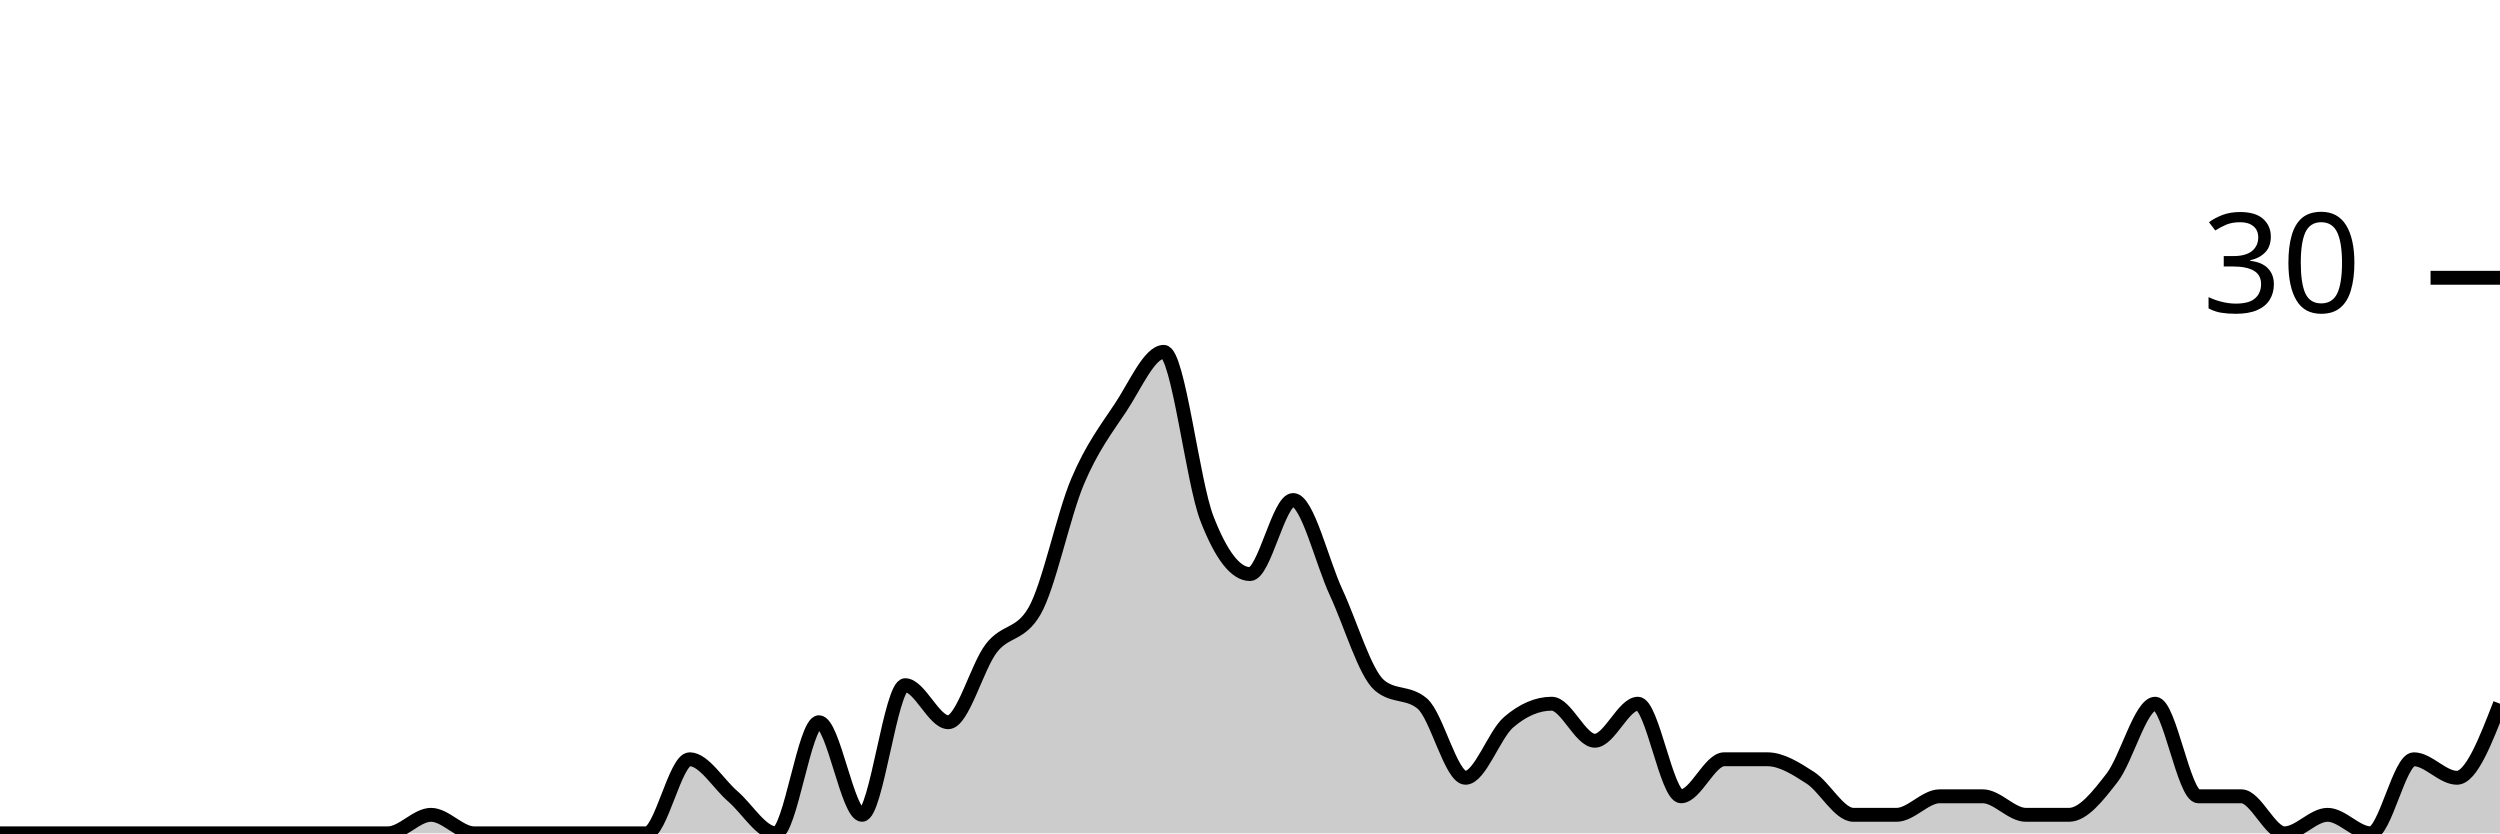
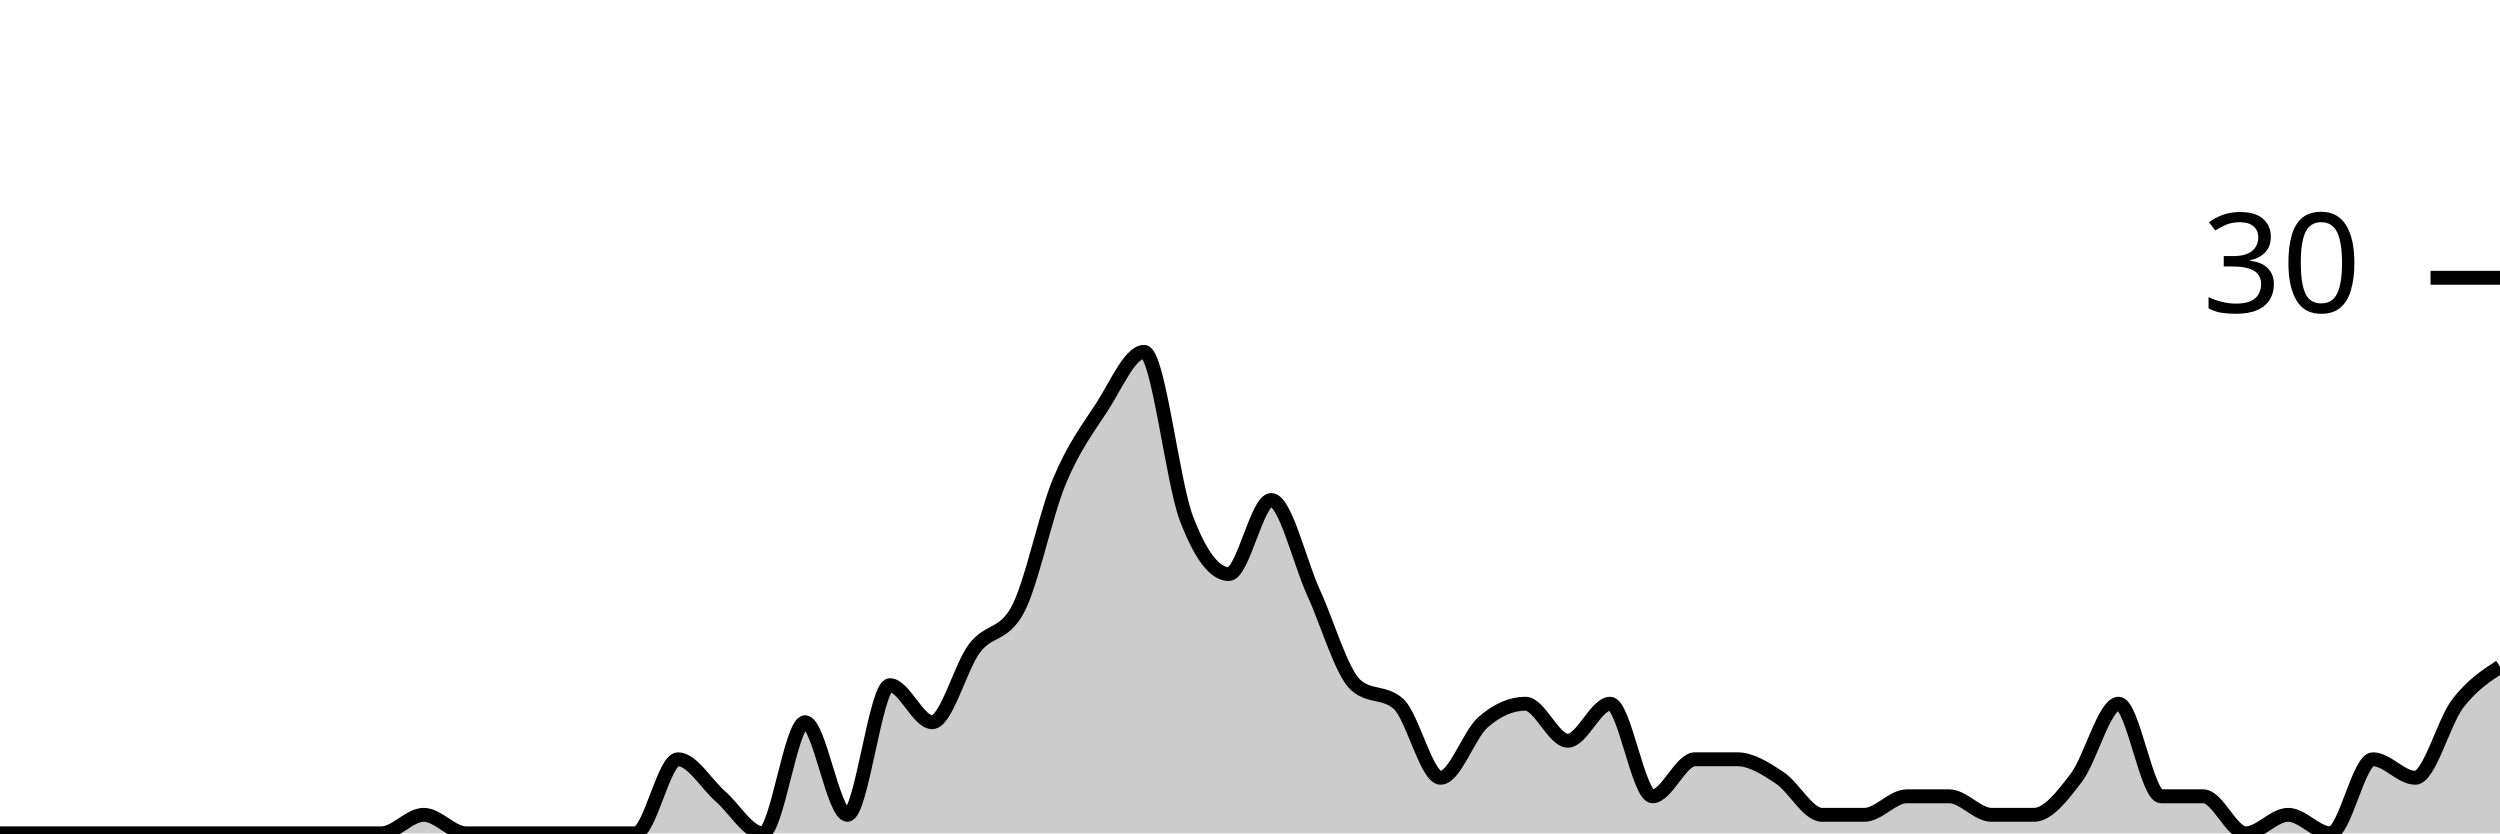
<svg xmlns="http://www.w3.org/2000/svg" viewBox="0 0 180 60">
  <g transform="translate(0,20)">
-     <path class="area" fill="rgba(0, 0, 0, 0.2)" d="M0,40C1.034,40,2.069,40,3.103,40C4.138,40,5.172,40,6.207,40C7.241,40,8.276,40,9.31,40C10.345,40,11.379,40,12.414,40C13.448,40,14.483,40,15.517,40C16.552,40,17.586,40,18.621,40C19.655,40,20.69,40,21.724,40C22.759,40,23.793,40,24.828,40C25.862,40,26.897,40,27.931,40C28.966,40,30,38.667,31.034,38.667C32.069,38.667,33.103,40,34.138,40C35.172,40,36.207,40,37.241,40C38.276,40,39.31,40,40.345,40C41.379,40,42.414,40,43.448,40C44.483,40,45.517,40,46.552,40C47.586,40,48.621,34.667,49.655,34.667C50.69,34.667,51.724,36.444,52.759,37.333C53.793,38.222,54.828,40,55.862,40C56.897,40,57.931,32,58.966,32C60,32,61.034,38.667,62.069,38.667C63.103,38.667,64.138,29.333,65.172,29.333C66.207,29.333,67.241,32,68.276,32C69.31,32,70.345,28,71.379,26.667C72.414,25.333,73.448,25.778,74.483,24C75.517,22.222,76.552,17.111,77.586,14.667C78.621,12.222,79.655,10.889,80.69,9.333C81.724,7.778,82.759,5.333,83.793,5.333C84.828,5.333,85.862,14.667,86.897,17.333C87.931,20,88.966,21.333,90,21.333C91.034,21.333,92.069,16,93.103,16C94.138,16,95.172,20.444,96.207,22.667C97.241,24.889,98.276,28.444,99.31,29.333C100.345,30.222,101.379,29.778,102.414,30.667C103.448,31.556,104.483,36,105.517,36C106.552,36,107.586,32.889,108.621,32C109.655,31.111,110.69,30.667,111.724,30.667C112.759,30.667,113.793,33.333,114.828,33.333C115.862,33.333,116.897,30.667,117.931,30.667C118.966,30.667,120,37.333,121.034,37.333C122.069,37.333,123.103,34.667,124.138,34.667C125.172,34.667,126.207,34.667,127.241,34.667C128.276,34.667,129.31,35.333,130.345,36C131.379,36.667,132.414,38.667,133.448,38.667C134.483,38.667,135.517,38.667,136.552,38.667C137.586,38.667,138.621,37.333,139.655,37.333C140.69,37.333,141.724,37.333,142.759,37.333C143.793,37.333,144.828,38.667,145.862,38.667C146.897,38.667,147.931,38.667,148.966,38.667C150,38.667,151.034,37.333,152.069,36C153.103,34.667,154.138,30.667,155.172,30.667C156.207,30.667,157.241,37.333,158.276,37.333C159.31,37.333,160.345,37.333,161.379,37.333C162.414,37.333,163.448,40,164.483,40C165.517,40,166.552,38.667,167.586,38.667C168.621,38.667,169.655,40,170.69,40C171.724,40,172.759,34.667,173.793,34.667C174.828,34.667,175.862,36,176.897,36C177.931,36,178.966,33.333,180,30.667L180,40C178.966,40,177.931,40,176.897,40C175.862,40,174.828,40,173.793,40C172.759,40,171.724,40,170.69,40C169.655,40,168.621,40,167.586,40C166.552,40,165.517,40,164.483,40C163.448,40,162.414,40,161.379,40C160.345,40,159.31,40,158.276,40C157.241,40,156.207,40,155.172,40C154.138,40,153.103,40,152.069,40C151.034,40,150,40,148.966,40C147.931,40,146.897,40,145.862,40C144.828,40,143.793,40,142.759,40C141.724,40,140.69,40,139.655,40C138.621,40,137.586,40,136.552,40C135.517,40,134.483,40,133.448,40C132.414,40,131.379,40,130.345,40C129.31,40,128.276,40,127.241,40C126.207,40,125.172,40,124.138,40C123.103,40,122.069,40,121.034,40C120,40,118.966,40,117.931,40C116.897,40,115.862,40,114.828,40C113.793,40,112.759,40,111.724,40C110.69,40,109.655,40,108.621,40C107.586,40,106.552,40,105.517,40C104.483,40,103.448,40,102.414,40C101.379,40,100.345,40,99.31,40C98.276,40,97.241,40,96.207,40C95.172,40,94.138,40,93.103,40C92.069,40,91.034,40,90,40C88.966,40,87.931,40,86.897,40C85.862,40,84.828,40,83.793,40C82.759,40,81.724,40,80.69,40C79.655,40,78.621,40,77.586,40C76.552,40,75.517,40,74.483,40C73.448,40,72.414,40,71.379,40C70.345,40,69.31,40,68.276,40C67.241,40,66.207,40,65.172,40C64.138,40,63.103,40,62.069,40C61.034,40,60,40,58.966,40C57.931,40,56.897,40,55.862,40C54.828,40,53.793,40,52.759,40C51.724,40,50.69,40,49.655,40C48.621,40,47.586,40,46.552,40C45.517,40,44.483,40,43.448,40C42.414,40,41.379,40,40.345,40C39.31,40,38.276,40,37.241,40C36.207,40,35.172,40,34.138,40C33.103,40,32.069,40,31.034,40C30,40,28.966,40,27.931,40C26.897,40,25.862,40,24.828,40C23.793,40,22.759,40,21.724,40C20.69,40,19.655,40,18.621,40C17.586,40,16.552,40,15.517,40C14.483,40,13.448,40,12.414,40C11.379,40,10.345,40,9.31,40C8.276,40,7.241,40,6.207,40C5.172,40,4.138,40,3.103,40C2.069,40,1.034,40,0,40Z" />
-     <path class="line" stroke="black" fill="none" d="M0,40C1.034,40,2.069,40,3.103,40C4.138,40,5.172,40,6.207,40C7.241,40,8.276,40,9.31,40C10.345,40,11.379,40,12.414,40C13.448,40,14.483,40,15.517,40C16.552,40,17.586,40,18.621,40C19.655,40,20.69,40,21.724,40C22.759,40,23.793,40,24.828,40C25.862,40,26.897,40,27.931,40C28.966,40,30,38.667,31.034,38.667C32.069,38.667,33.103,40,34.138,40C35.172,40,36.207,40,37.241,40C38.276,40,39.31,40,40.345,40C41.379,40,42.414,40,43.448,40C44.483,40,45.517,40,46.552,40C47.586,40,48.621,34.667,49.655,34.667C50.69,34.667,51.724,36.444,52.759,37.333C53.793,38.222,54.828,40,55.862,40C56.897,40,57.931,32,58.966,32C60,32,61.034,38.667,62.069,38.667C63.103,38.667,64.138,29.333,65.172,29.333C66.207,29.333,67.241,32,68.276,32C69.31,32,70.345,28,71.379,26.667C72.414,25.333,73.448,25.778,74.483,24C75.517,22.222,76.552,17.111,77.586,14.667C78.621,12.222,79.655,10.889,80.69,9.333C81.724,7.778,82.759,5.333,83.793,5.333C84.828,5.333,85.862,14.667,86.897,17.333C87.931,20,88.966,21.333,90,21.333C91.034,21.333,92.069,16,93.103,16C94.138,16,95.172,20.444,96.207,22.667C97.241,24.889,98.276,28.444,99.31,29.333C100.345,30.222,101.379,29.778,102.414,30.667C103.448,31.556,104.483,36,105.517,36C106.552,36,107.586,32.889,108.621,32C109.655,31.111,110.69,30.667,111.724,30.667C112.759,30.667,113.793,33.333,114.828,33.333C115.862,33.333,116.897,30.667,117.931,30.667C118.966,30.667,120,37.333,121.034,37.333C122.069,37.333,123.103,34.667,124.138,34.667C125.172,34.667,126.207,34.667,127.241,34.667C128.276,34.667,129.31,35.333,130.345,36C131.379,36.667,132.414,38.667,133.448,38.667C134.483,38.667,135.517,38.667,136.552,38.667C137.586,38.667,138.621,37.333,139.655,37.333C140.69,37.333,141.724,37.333,142.759,37.333C143.793,37.333,144.828,38.667,145.862,38.667C146.897,38.667,147.931,38.667,148.966,38.667C150,38.667,151.034,37.333,152.069,36C153.103,34.667,154.138,30.667,155.172,30.667C156.207,30.667,157.241,37.333,158.276,37.333C159.31,37.333,160.345,37.333,161.379,37.333C162.414,37.333,163.448,40,164.483,40C165.517,40,166.552,38.667,167.586,38.667C168.621,38.667,169.655,40,170.69,40C171.724,40,172.759,34.667,173.793,34.667C174.828,34.667,175.862,36,176.897,36C177.931,36,178.966,33.333,180,30.667" />
+     <path class="area" fill="rgba(0, 0, 0, 0.2)" d="M0,40C1.017,40,2.034,40,3.051,40C4.068,40,5.085,40,6.102,40C7.119,40,8.136,40,9.153,40C10.169,40,11.186,40,12.203,40C13.22,40,14.237,40,15.254,40C16.271,40,17.288,40,18.305,40C19.322,40,20.339,40,21.356,40C22.373,40,23.39,40,24.407,40C25.424,40,26.441,40,27.458,40C28.475,40,29.492,38.667,30.508,38.667C31.525,38.667,32.542,40,33.559,40C34.576,40,35.593,40,36.61,40C37.627,40,38.644,40,39.661,40C40.678,40,41.695,40,42.712,40C43.729,40,44.746,40,45.763,40C46.78,40,47.797,34.667,48.814,34.667C49.831,34.667,50.847,36.444,51.864,37.333C52.881,38.222,53.898,40,54.915,40C55.932,40,56.949,32,57.966,32C58.983,32,60,38.667,61.017,38.667C62.034,38.667,63.051,29.333,64.068,29.333C65.085,29.333,66.102,32,67.119,32C68.136,32,69.153,28,70.169,26.667C71.186,25.333,72.203,25.778,73.22,24C74.237,22.222,75.254,17.111,76.271,14.667C77.288,12.222,78.305,10.889,79.322,9.333C80.339,7.778,81.356,5.333,82.373,5.333C83.39,5.333,84.407,14.667,85.424,17.333C86.441,20,87.458,21.333,88.475,21.333C89.492,21.333,90.508,16,91.525,16C92.542,16,93.559,20.444,94.576,22.667C95.593,24.889,96.61,28.444,97.627,29.333C98.644,30.222,99.661,29.778,100.678,30.667C101.695,31.556,102.712,36,103.729,36C104.746,36,105.763,32.889,106.78,32C107.797,31.111,108.814,30.667,109.831,30.667C110.847,30.667,111.864,33.333,112.881,33.333C113.898,33.333,114.915,30.667,115.932,30.667C116.949,30.667,117.966,37.333,118.983,37.333C120,37.333,121.017,34.667,122.034,34.667C123.051,34.667,124.068,34.667,125.085,34.667C126.102,34.667,127.119,35.333,128.136,36C129.153,36.667,130.169,38.667,131.186,38.667C132.203,38.667,133.22,38.667,134.237,38.667C135.254,38.667,136.271,37.333,137.288,37.333C138.305,37.333,139.322,37.333,140.339,37.333C141.356,37.333,142.373,38.667,143.39,38.667C144.407,38.667,145.424,38.667,146.441,38.667C147.458,38.667,148.475,37.333,149.492,36C150.508,34.667,151.525,30.667,152.542,30.667C153.559,30.667,154.576,37.333,155.593,37.333C156.61,37.333,157.627,37.333,158.644,37.333C159.661,37.333,160.678,40,161.695,40C162.712,40,163.729,38.667,164.746,38.667C165.763,38.667,166.78,40,167.797,40C168.814,40,169.831,34.667,170.847,34.667C171.864,34.667,172.881,36,173.898,36C174.915,36,175.932,32,176.949,30.667C177.966,29.333,178.983,28.667,180,28L180,40C178.983,40,177.966,40,176.949,40C175.932,40,174.915,40,173.898,40C172.881,40,171.864,40,170.847,40C169.831,40,168.814,40,167.797,40C166.78,40,165.763,40,164.746,40C163.729,40,162.712,40,161.695,40C160.678,40,159.661,40,158.644,40C157.627,40,156.61,40,155.593,40C154.576,40,153.559,40,152.542,40C151.525,40,150.508,40,149.492,40C148.475,40,147.458,40,146.441,40C145.424,40,144.407,40,143.39,40C142.373,40,141.356,40,140.339,40C139.322,40,138.305,40,137.288,40C136.271,40,135.254,40,134.237,40C133.22,40,132.203,40,131.186,40C130.169,40,129.153,40,128.136,40C127.119,40,126.102,40,125.085,40C124.068,40,123.051,40,122.034,40C121.017,40,120,40,118.983,40C117.966,40,116.949,40,115.932,40C114.915,40,113.898,40,112.881,40C111.864,40,110.847,40,109.831,40C108.814,40,107.797,40,106.78,40C105.763,40,104.746,40,103.729,40C102.712,40,101.695,40,100.678,40C99.661,40,98.644,40,97.627,40C96.61,40,95.593,40,94.576,40C93.559,40,92.542,40,91.525,40C90.508,40,89.492,40,88.475,40C87.458,40,86.441,40,85.424,40C84.407,40,83.39,40,82.373,40C81.356,40,80.339,40,79.322,40C78.305,40,77.288,40,76.271,40C75.254,40,74.237,40,73.22,40C72.203,40,71.186,40,70.169,40C69.153,40,68.136,40,67.119,40C66.102,40,65.085,40,64.068,40C63.051,40,62.034,40,61.017,40C60,40,58.983,40,57.966,40C56.949,40,55.932,40,54.915,40C53.898,40,52.881,40,51.864,40C50.847,40,49.831,40,48.814,40C47.797,40,46.78,40,45.763,40C44.746,40,43.729,40,42.712,40C41.695,40,40.678,40,39.661,40C38.644,40,37.627,40,36.61,40C35.593,40,34.576,40,33.559,40C32.542,40,31.525,40,30.508,40C29.492,40,28.475,40,27.458,40C26.441,40,25.424,40,24.407,40C23.39,40,22.373,40,21.356,40C20.339,40,19.322,40,18.305,40C17.288,40,16.271,40,15.254,40C14.237,40,13.22,40,12.203,40C11.186,40,10.169,40,9.153,40C8.136,40,7.119,40,6.102,40C5.085,40,4.068,40,3.051,40C2.034,40,1.017,40,0,40Z" />
+     <path class="line" stroke="black" fill="none" d="M0,40C1.017,40,2.034,40,3.051,40C4.068,40,5.085,40,6.102,40C7.119,40,8.136,40,9.153,40C10.169,40,11.186,40,12.203,40C13.22,40,14.237,40,15.254,40C16.271,40,17.288,40,18.305,40C19.322,40,20.339,40,21.356,40C22.373,40,23.39,40,24.407,40C25.424,40,26.441,40,27.458,40C28.475,40,29.492,38.667,30.508,38.667C31.525,38.667,32.542,40,33.559,40C34.576,40,35.593,40,36.61,40C37.627,40,38.644,40,39.661,40C40.678,40,41.695,40,42.712,40C43.729,40,44.746,40,45.763,40C46.78,40,47.797,34.667,48.814,34.667C49.831,34.667,50.847,36.444,51.864,37.333C52.881,38.222,53.898,40,54.915,40C55.932,40,56.949,32,57.966,32C58.983,32,60,38.667,61.017,38.667C62.034,38.667,63.051,29.333,64.068,29.333C65.085,29.333,66.102,32,67.119,32C68.136,32,69.153,28,70.169,26.667C71.186,25.333,72.203,25.778,73.22,24C74.237,22.222,75.254,17.111,76.271,14.667C77.288,12.222,78.305,10.889,79.322,9.333C80.339,7.778,81.356,5.333,82.373,5.333C83.39,5.333,84.407,14.667,85.424,17.333C86.441,20,87.458,21.333,88.475,21.333C89.492,21.333,90.508,16,91.525,16C92.542,16,93.559,20.444,94.576,22.667C95.593,24.889,96.61,28.444,97.627,29.333C98.644,30.222,99.661,29.778,100.678,30.667C101.695,31.556,102.712,36,103.729,36C104.746,36,105.763,32.889,106.78,32C107.797,31.111,108.814,30.667,109.831,30.667C110.847,30.667,111.864,33.333,112.881,33.333C113.898,33.333,114.915,30.667,115.932,30.667C116.949,30.667,117.966,37.333,118.983,37.333C120,37.333,121.017,34.667,122.034,34.667C123.051,34.667,124.068,34.667,125.085,34.667C126.102,34.667,127.119,35.333,128.136,36C129.153,36.667,130.169,38.667,131.186,38.667C132.203,38.667,133.22,38.667,134.237,38.667C135.254,38.667,136.271,37.333,137.288,37.333C138.305,37.333,139.322,37.333,140.339,37.333C141.356,37.333,142.373,38.667,143.39,38.667C144.407,38.667,145.424,38.667,146.441,38.667C147.458,38.667,148.475,37.333,149.492,36C150.508,34.667,151.525,30.667,152.542,30.667C153.559,30.667,154.576,37.333,155.593,37.333C156.61,37.333,157.627,37.333,158.644,37.333C159.661,37.333,160.678,40,161.695,40C162.712,40,163.729,38.667,164.746,38.667C165.763,38.667,166.78,40,167.797,40C168.814,40,169.831,34.667,170.847,34.667C171.864,34.667,172.881,36,173.898,36C174.915,36,175.932,32,176.949,30.667C177.966,29.333,178.983,28.667,180,28" />
    <path class="axis-ceiling" stroke-width="1" stroke="black" fill="none" d="M175,0L180,0" />
    <text class="axis-ceiling-label" font-family="sans-serif" text-anchor="end" font-size="10px" x="170" y="2.5">30</text>
  </g>
</svg>
